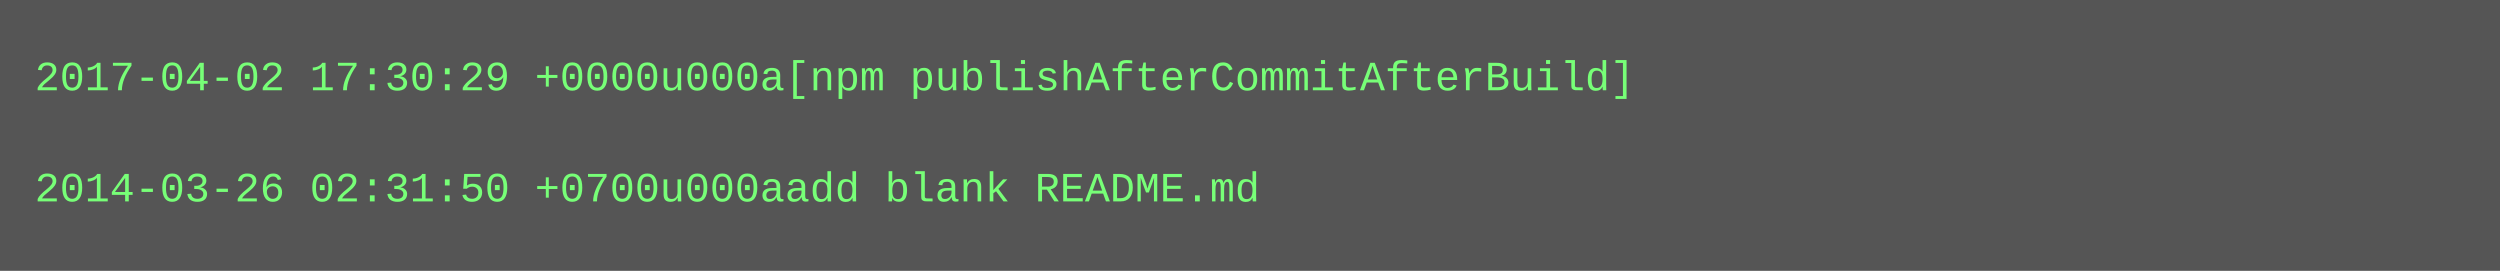
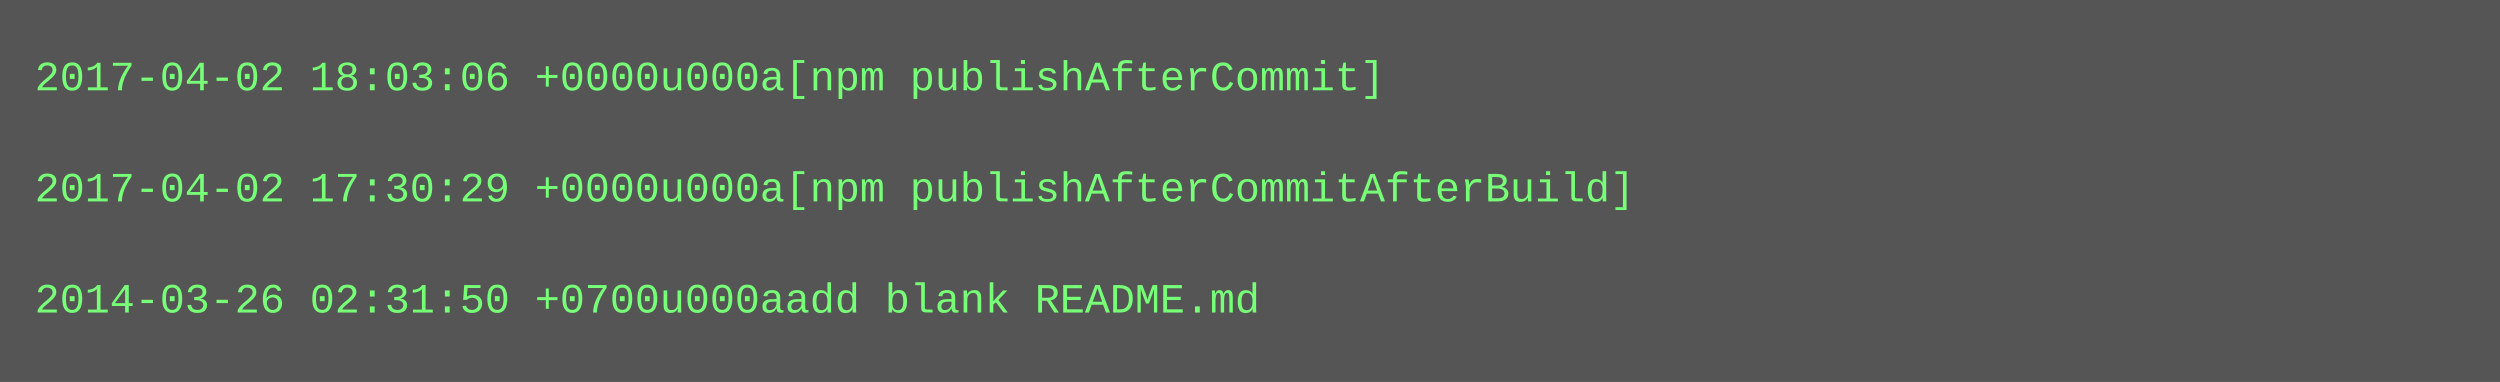
- <svg xmlns="http://www.w3.org/2000/svg" height="78" width="720">
-   <rect height="78" fill="#555" width="720" />
+ <svg xmlns="http://www.w3.org/2000/svg" height="110" width="720">
+   <rect height="110" fill="#555" width="720" />
  <text fill="#7f7" font-family="Courier New" font-size="12" xml:space="preserve">
-     <tspan x="10" y="26">2017-04-02 17:30:29 +0000u000a[npm publishAfterCommitAfterBuild]</tspan>
+     <tspan x="10" y="26">2017-04-02 18:03:06 +0000u000a[npm publishAfterCommit]</tspan>
    <tspan x="10" y="42" />
-     <tspan x="10" y="58">2014-03-26 02:31:50 +0700u000aadd blank README.md</tspan>
+     <tspan x="10" y="58">2017-04-02 17:30:29 +0000u000a[npm publishAfterCommitAfterBuild]</tspan>
+     <tspan x="10" y="74" />
+     <tspan x="10" y="90">2014-03-26 02:31:50 +0700u000aadd blank README.md</tspan>
  </text>
</svg>
